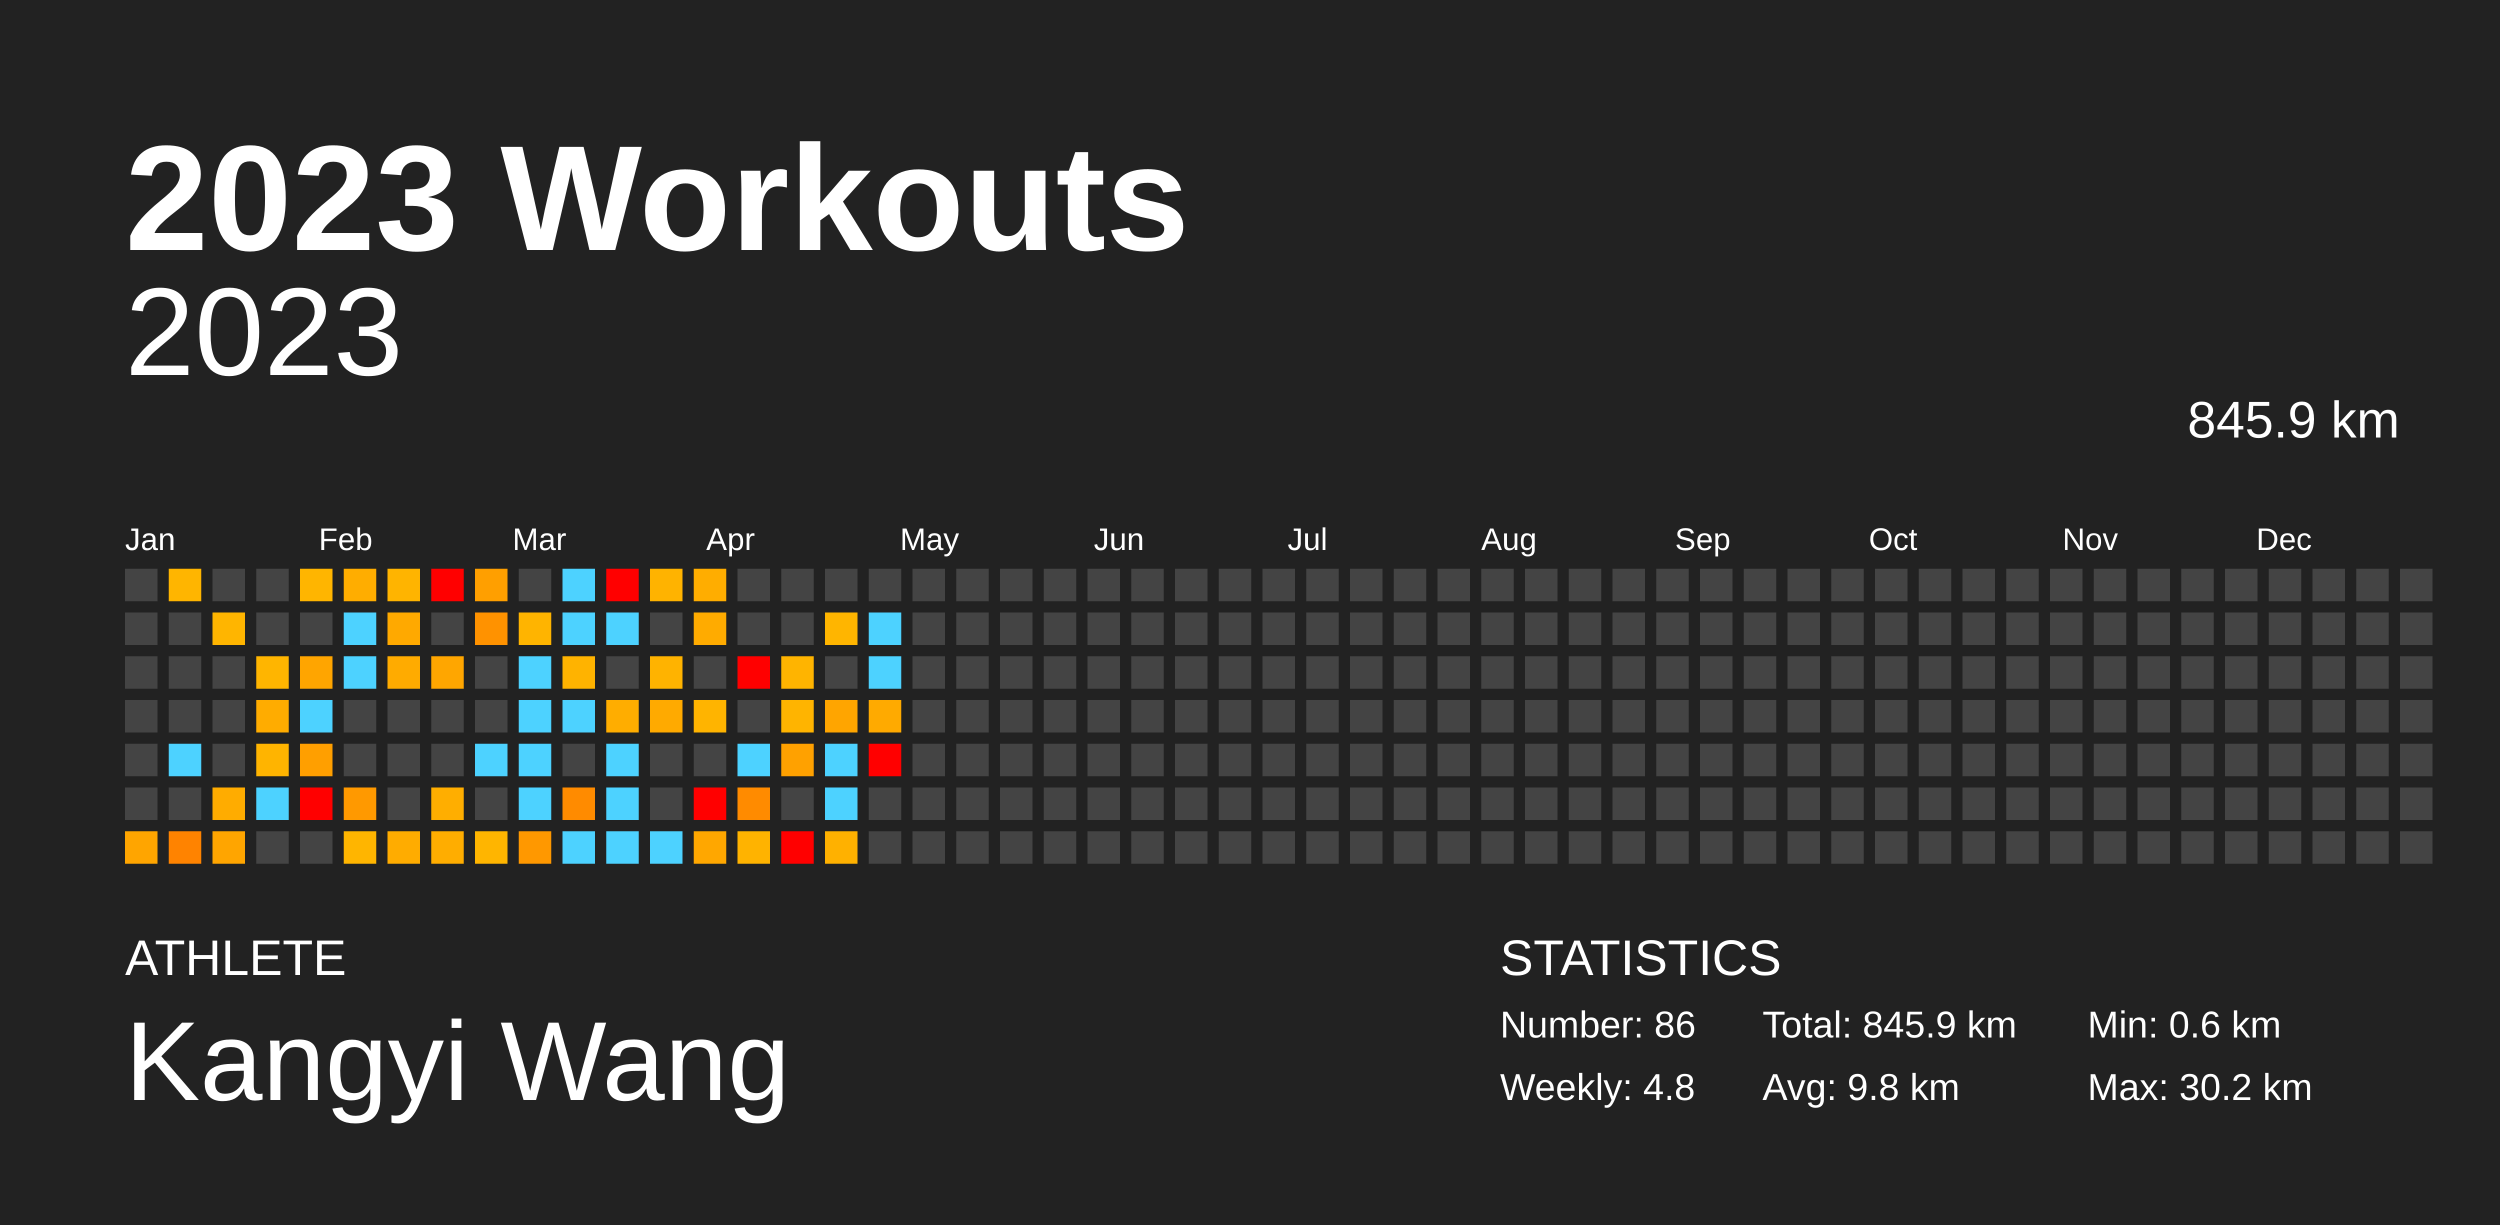
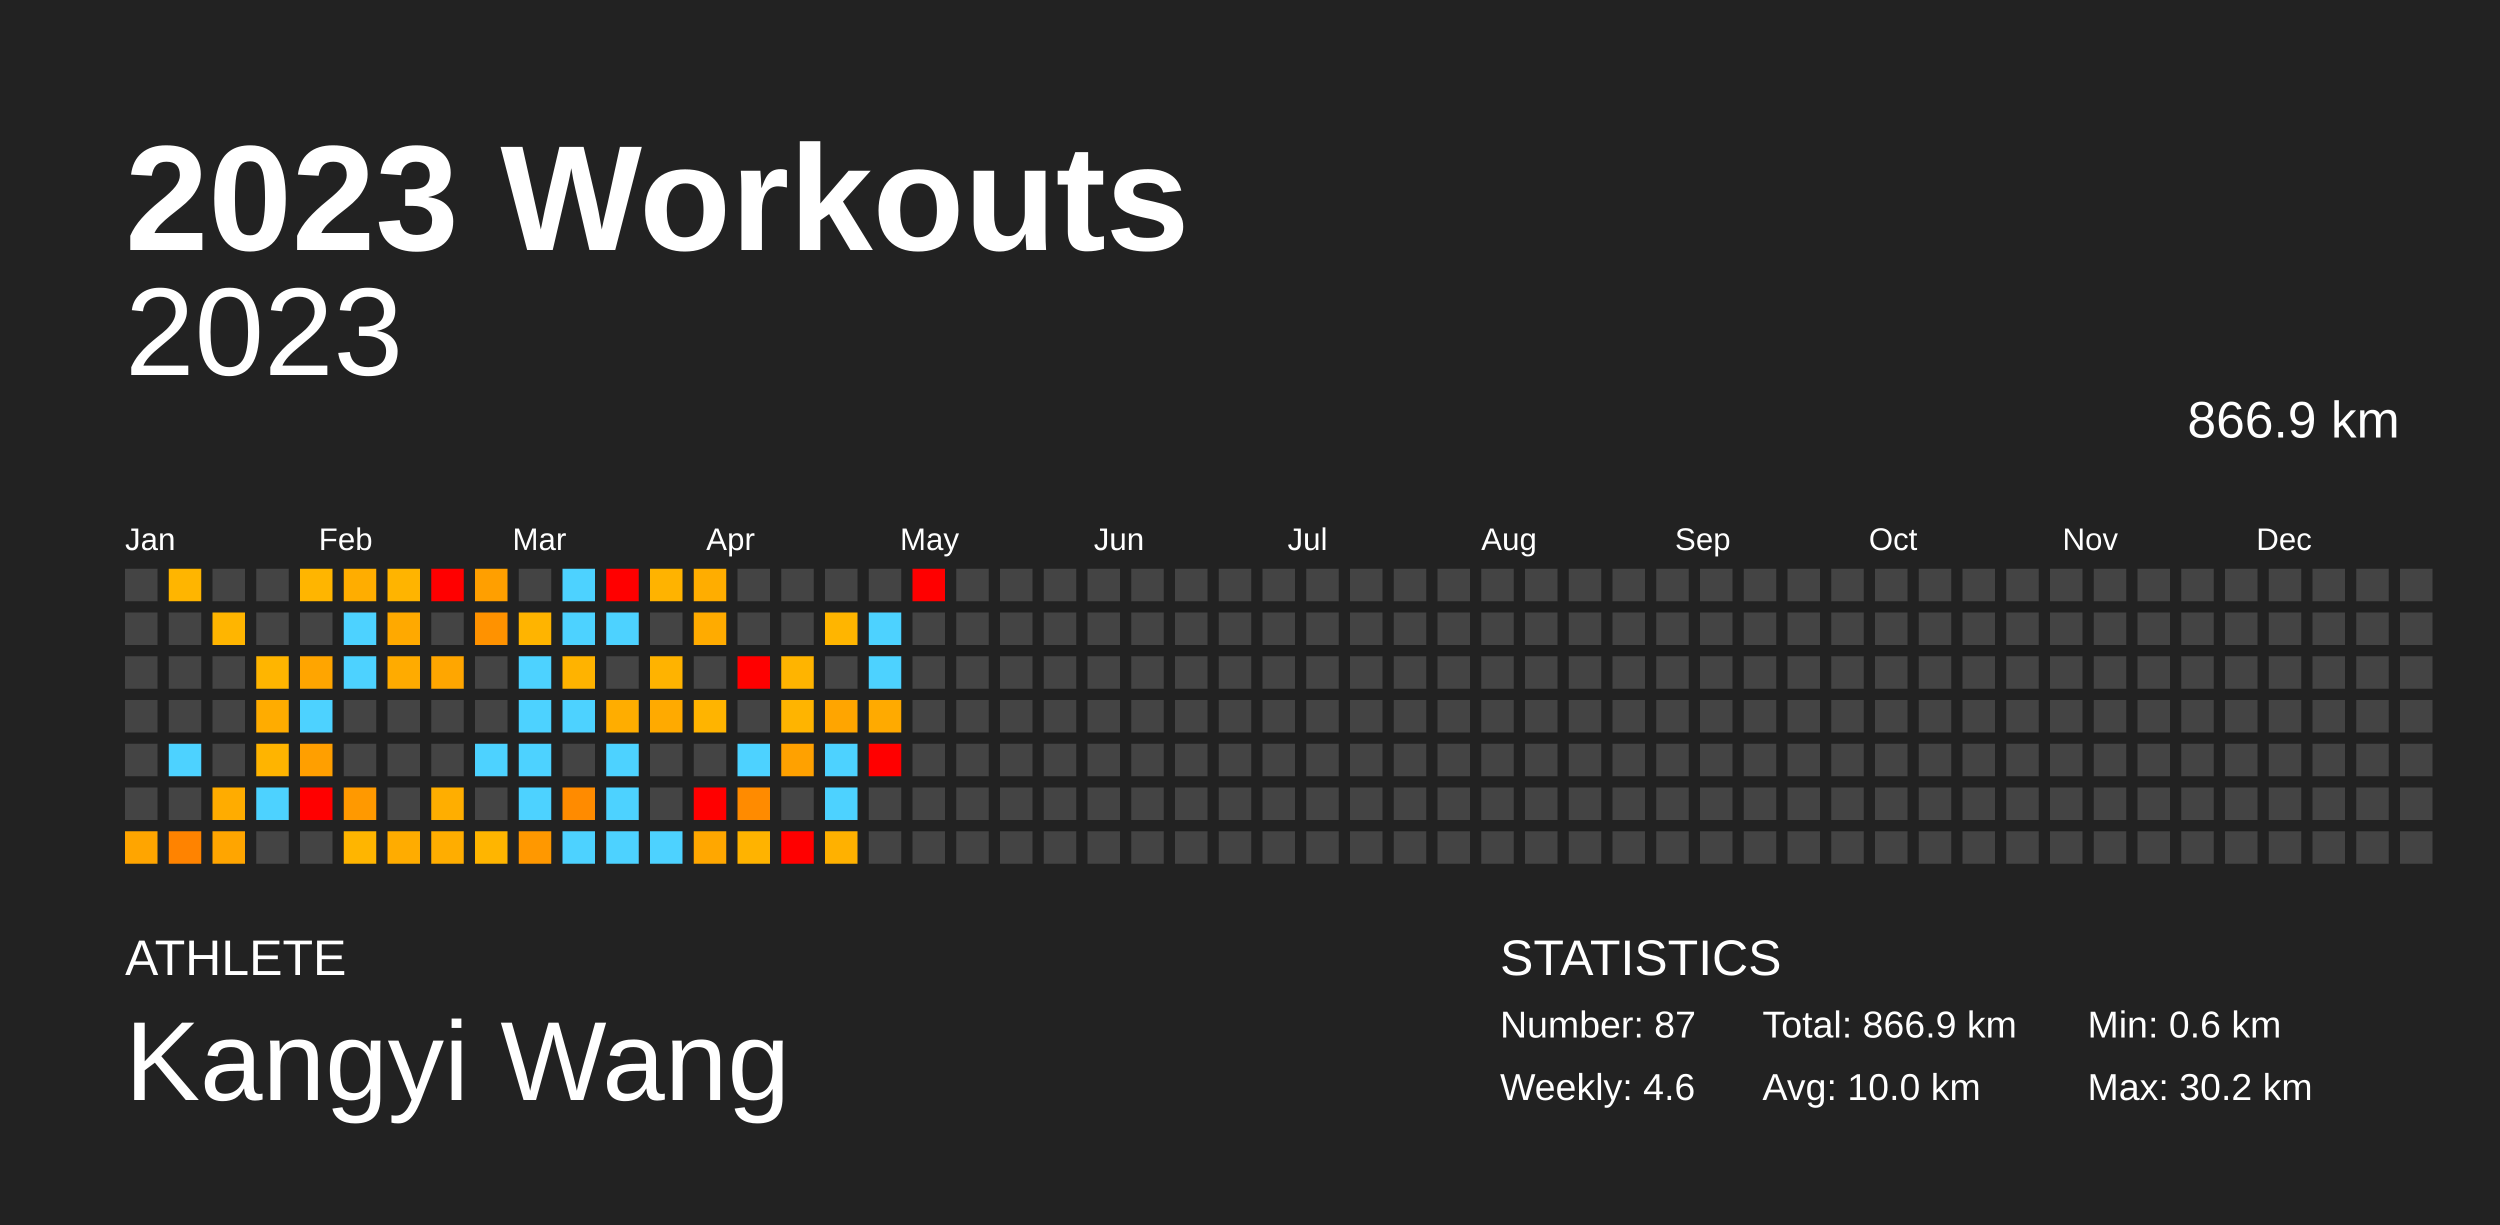
<svg xmlns="http://www.w3.org/2000/svg" baseProfile="full" height="98mm" version="1.1" viewBox="0,0,200,98" width="200mm">
  <defs />
  <rect fill="#222222" height="98" width="200" x="0" y="0" />
  <text fill="#FFFFFF" style="font-size:12px; font-family:Arial; font-weight:bold;" x="10" y="20">2023 Workouts</text>
  <text fill="#FFFFFF" style="font-size:4px; font-family:Arial" x="10" y="78">ATHLETE</text>
  <text fill="#FFFFFF" style="font-size:9px; font-family:Arial" x="10" y="88">Kangyi Wang</text>
  <text fill="#FFFFFF" style="font-size:4px; font-family:Arial" x="120" y="78">STATISTICS</text>
-   <text fill="#FFFFFF" style="font-size:3px; font-family:Arial" x="120" y="83">Number: 86</text>
-   <text fill="#FFFFFF" style="font-size:3px; font-family:Arial" x="120" y="88">Weekly: 4.8</text>
-   <text fill="#FFFFFF" style="font-size:3px; font-family:Arial" x="141" y="83">Total: 845.9 km</text>
-   <text fill="#FFFFFF" style="font-size:3px; font-family:Arial" x="141" y="88">Avg: 9.8 km</text>
+   <text fill="#FFFFFF" style="font-size:3px; font-family:Arial" x="120" y="83">Number: 87</text>
+   <text fill="#FFFFFF" style="font-size:3px; font-family:Arial" x="120" y="88">Weekly: 4.6</text>
+   <text fill="#FFFFFF" style="font-size:3px; font-family:Arial" x="141" y="83">Total: 866.9 km</text>
+   <text fill="#FFFFFF" style="font-size:3px; font-family:Arial" x="141" y="88">Avg: 10.0 km</text>
  <text fill="#FFFFFF" style="font-size:3px; font-family:Arial" x="167" y="83">Min: 0.6 km</text>
  <text fill="#FFFFFF" style="font-size:3px; font-family:Arial" x="167" y="88">Max: 30.2 km</text>
  <text alignment-baseline="hanging" fill="#FFFFFF" style="font-size:10.0px; font-family:Arial;" x="10" y="30">2023</text>
-   <text alignment-baseline="hanging" fill="#FFFFFF" style="font-size:4.125px; font-family:Arial;" x="175" y="35">845.9 km</text>
+   <text alignment-baseline="hanging" fill="#FFFFFF" style="font-size:4.125px; font-family:Arial;" x="175" y="35">866.9 km</text>
  <text fill="#FFFFFF" style="font-size:2.5px; font-family:Arial" x="10.0" y="44">Jan</text>
  <text fill="#FFFFFF" style="font-size:2.5px; font-family:Arial" x="25.5" y="44">Feb</text>
  <text fill="#FFFFFF" style="font-size:2.5px; font-family:Arial" x="41.0" y="44">Mar</text>
  <text fill="#FFFFFF" style="font-size:2.5px; font-family:Arial" x="56.5" y="44">Apr</text>
  <text fill="#FFFFFF" style="font-size:2.5px; font-family:Arial" x="72.0" y="44">May</text>
  <text fill="#FFFFFF" style="font-size:2.5px; font-family:Arial" x="87.5" y="44">Jun</text>
  <text fill="#FFFFFF" style="font-size:2.5px; font-family:Arial" x="103.0" y="44">Jul</text>
  <text fill="#FFFFFF" style="font-size:2.5px; font-family:Arial" x="118.5" y="44">Aug</text>
  <text fill="#FFFFFF" style="font-size:2.5px; font-family:Arial" x="134.0" y="44">Sep</text>
  <text fill="#FFFFFF" style="font-size:2.5px; font-family:Arial" x="149.5" y="44">Oct</text>
  <text fill="#FFFFFF" style="font-size:2.5px; font-family:Arial" x="165.0" y="44">Nov</text>
  <text fill="#FFFFFF" style="font-size:2.5px; font-family:Arial" x="180.5" y="44">Dec</text>
  <rect fill="#444444" height="2.6" width="2.6" x="10.0" y="45.5" />
  <rect fill="#444444" height="2.6" width="2.6" x="10.0" y="49.0" />
  <rect fill="#444444" height="2.6" width="2.6" x="10.0" y="52.5" />
  <rect fill="#444444" height="2.6" width="2.6" x="10.0" y="56.0" />
  <rect fill="#444444" height="2.6" width="2.6" x="10.0" y="59.5" />
  <rect fill="#444444" height="2.6" width="2.6" x="10.0" y="63.0" />
  <rect fill="#ffa500" height="2.6" width="2.6" x="10.0" y="66.5" />
  <rect fill="#ffb500" height="2.6" width="2.6" x="13.5" y="45.5" />
  <rect fill="#444444" height="2.6" width="2.6" x="13.5" y="49.0" />
  <rect fill="#444444" height="2.6" width="2.6" x="13.5" y="52.5" />
  <rect fill="#444444" height="2.6" width="2.6" x="13.5" y="56.0" />
  <rect fill="#4dd2ff" height="2.6" width="2.6" x="13.5" y="59.5" />
  <rect fill="#444444" height="2.6" width="2.6" x="13.5" y="63.0" />
  <rect fill="#ff8300" height="2.6" width="2.6" x="13.5" y="66.5" />
  <rect fill="#444444" height="2.6" width="2.6" x="17.0" y="45.5" />
  <rect fill="#ffb500" height="2.6" width="2.6" x="17.0" y="49.0" />
  <rect fill="#444444" height="2.6" width="2.6" x="17.0" y="52.5" />
  <rect fill="#444444" height="2.6" width="2.6" x="17.0" y="56.0" />
  <rect fill="#444444" height="2.6" width="2.6" x="17.0" y="59.5" />
  <rect fill="#ffac00" height="2.6" width="2.6" x="17.0" y="63.0" />
  <rect fill="#ffa500" height="2.6" width="2.6" x="17.0" y="66.5" />
  <rect fill="#444444" height="2.6" width="2.6" x="20.5" y="45.5" />
  <rect fill="#444444" height="2.6" width="2.6" x="20.5" y="49.0" />
  <rect fill="#ffb500" height="2.6" width="2.6" x="20.5" y="52.5" />
  <rect fill="#ffac00" height="2.6" width="2.6" x="20.5" y="56.0" />
  <rect fill="#ffb400" height="2.6" width="2.6" x="20.5" y="59.5" />
  <rect fill="#4dd2ff" height="2.6" width="2.6" x="20.5" y="63.0" />
  <rect fill="#444444" height="2.6" width="2.6" x="20.5" y="66.5" />
  <rect fill="#ffb500" height="2.6" width="2.6" x="24.0" y="45.5" />
  <rect fill="#444444" height="2.6" width="2.6" x="24.0" y="49.0" />
  <rect fill="#ffa500" height="2.6" width="2.6" x="24.0" y="52.5" />
  <rect fill="#4dd2ff" height="2.6" width="2.6" x="24.0" y="56.0" />
  <rect fill="#ff9f00" height="2.6" width="2.6" x="24.0" y="59.5" />
  <rect fill="red" height="2.6" width="2.6" x="24.0" y="63.0" />
  <rect fill="#444444" height="2.6" width="2.6" x="24.0" y="66.5" />
  <rect fill="#ffad00" height="2.6" width="2.6" x="27.5" y="45.5" />
  <rect fill="#4dd2ff" height="2.6" width="2.6" x="27.5" y="49.0" />
  <rect fill="#4dd2ff" height="2.6" width="2.6" x="27.5" y="52.5" />
  <rect fill="#444444" height="2.6" width="2.6" x="27.5" y="56.0" />
  <rect fill="#444444" height="2.6" width="2.6" x="27.5" y="59.5" />
  <rect fill="#ff9900" height="2.6" width="2.6" x="27.5" y="63.0" />
  <rect fill="#ffb500" height="2.6" width="2.6" x="27.5" y="66.5" />
  <rect fill="#ffb400" height="2.6" width="2.6" x="31.0" y="45.5" />
  <rect fill="#ffa900" height="2.6" width="2.6" x="31.0" y="49.0" />
  <rect fill="#ffab00" height="2.6" width="2.6" x="31.0" y="52.5" />
  <rect fill="#444444" height="2.6" width="2.6" x="31.0" y="56.0" />
  <rect fill="#444444" height="2.6" width="2.6" x="31.0" y="59.5" />
  <rect fill="#444444" height="2.6" width="2.6" x="31.0" y="63.0" />
  <rect fill="#ffac00" height="2.6" width="2.6" x="31.0" y="66.5" />
  <rect fill="red" height="2.6" width="2.6" x="34.5" y="45.5" />
  <rect fill="#444444" height="2.6" width="2.6" x="34.5" y="49.0" />
  <rect fill="#ffa600" height="2.6" width="2.6" x="34.5" y="52.5" />
  <rect fill="#444444" height="2.6" width="2.6" x="34.5" y="56.0" />
  <rect fill="#444444" height="2.6" width="2.6" x="34.5" y="59.5" />
  <rect fill="#ffae00" height="2.6" width="2.6" x="34.5" y="63.0" />
  <rect fill="#ffad00" height="2.6" width="2.6" x="34.5" y="66.5" />
  <rect fill="#ff9f00" height="2.6" width="2.6" x="38.0" y="45.5" />
  <rect fill="#ff9200" height="2.6" width="2.6" x="38.0" y="49.0" />
  <rect fill="#444444" height="2.6" width="2.6" x="38.0" y="52.5" />
  <rect fill="#444444" height="2.6" width="2.6" x="38.0" y="56.0" />
  <rect fill="#4dd2ff" height="2.6" width="2.6" x="38.0" y="59.5" />
  <rect fill="#444444" height="2.6" width="2.6" x="38.0" y="63.0" />
  <rect fill="#ffb500" height="2.6" width="2.6" x="38.0" y="66.5" />
  <rect fill="#444444" height="2.6" width="2.6" x="41.5" y="45.5" />
  <rect fill="#ffb400" height="2.6" width="2.6" x="41.5" y="49.0" />
  <rect fill="#4dd2ff" height="2.6" width="2.6" x="41.5" y="52.5" />
  <rect fill="#4dd2ff" height="2.6" width="2.6" x="41.5" y="56.0" />
  <rect fill="#4dd2ff" height="2.6" width="2.6" x="41.5" y="59.5" />
  <rect fill="#4dd2ff" height="2.6" width="2.6" x="41.5" y="63.0" />
  <rect fill="#ff9800" height="2.6" width="2.6" x="41.5" y="66.5" />
  <rect fill="#4dd2ff" height="2.6" width="2.6" x="45.0" y="45.5" />
  <rect fill="#4dd2ff" height="2.6" width="2.6" x="45.0" y="49.0" />
  <rect fill="#ffb300" height="2.6" width="2.6" x="45.0" y="52.5" />
  <rect fill="#4dd2ff" height="2.6" width="2.6" x="45.0" y="56.0" />
  <rect fill="#444444" height="2.6" width="2.6" x="45.0" y="59.5" />
  <rect fill="#ff8b00" height="2.6" width="2.6" x="45.0" y="63.0" />
  <rect fill="#4dd2ff" height="2.6" width="2.6" x="45.0" y="66.5" />
  <rect fill="red" height="2.6" width="2.6" x="48.5" y="45.5" />
  <rect fill="#4dd2ff" height="2.6" width="2.6" x="48.5" y="49.0" />
  <rect fill="#444444" height="2.6" width="2.6" x="48.5" y="52.5" />
  <rect fill="#ffad00" height="2.6" width="2.6" x="48.5" y="56.0" />
  <rect fill="#4dd2ff" height="2.6" width="2.6" x="48.5" y="59.5" />
  <rect fill="#4dd2ff" height="2.6" width="2.6" x="48.5" y="63.0" />
  <rect fill="#4dd2ff" height="2.6" width="2.6" x="48.5" y="66.5" />
  <rect fill="#ffb300" height="2.6" width="2.6" x="52.0" y="45.5" />
  <rect fill="#444444" height="2.6" width="2.6" x="52.0" y="49.0" />
  <rect fill="#ffb300" height="2.6" width="2.6" x="52.0" y="52.5" />
  <rect fill="#ffaa00" height="2.6" width="2.6" x="52.0" y="56.0" />
  <rect fill="#444444" height="2.6" width="2.6" x="52.0" y="59.5" />
  <rect fill="#444444" height="2.6" width="2.6" x="52.0" y="63.0" />
  <rect fill="#4dd2ff" height="2.6" width="2.6" x="52.0" y="66.5" />
  <rect fill="#ffad00" height="2.6" width="2.6" x="55.5" y="45.5" />
  <rect fill="#ffab00" height="2.6" width="2.6" x="55.5" y="49.0" />
  <rect fill="#444444" height="2.6" width="2.6" x="55.5" y="52.5" />
  <rect fill="#ffb400" height="2.6" width="2.6" x="55.5" y="56.0" />
  <rect fill="#444444" height="2.6" width="2.6" x="55.5" y="59.5" />
  <rect fill="red" height="2.6" width="2.6" x="55.5" y="63.0" />
  <rect fill="#ffa700" height="2.6" width="2.6" x="55.5" y="66.5" />
  <rect fill="#444444" height="2.6" width="2.6" x="59.0" y="45.5" />
  <rect fill="#444444" height="2.6" width="2.6" x="59.0" y="49.0" />
  <rect fill="red" height="2.6" width="2.6" x="59.0" y="52.5" />
  <rect fill="#444444" height="2.6" width="2.6" x="59.0" y="56.0" />
  <rect fill="#4dd2ff" height="2.6" width="2.6" x="59.0" y="59.5" />
  <rect fill="#ff8b00" height="2.6" width="2.6" x="59.0" y="63.0" />
  <rect fill="#ffb300" height="2.6" width="2.6" x="59.0" y="66.5" />
  <rect fill="#444444" height="2.6" width="2.6" x="62.5" y="45.5" />
  <rect fill="#444444" height="2.6" width="2.6" x="62.5" y="49.0" />
  <rect fill="#ffb400" height="2.6" width="2.6" x="62.5" y="52.5" />
  <rect fill="#ffb400" height="2.6" width="2.6" x="62.5" y="56.0" />
  <rect fill="#ffa100" height="2.6" width="2.6" x="62.5" y="59.5" />
  <rect fill="#444444" height="2.6" width="2.6" x="62.5" y="63.0" />
  <rect fill="red" height="2.6" width="2.6" x="62.5" y="66.5" />
  <rect fill="#444444" height="2.6" width="2.6" x="66.0" y="45.5" />
  <rect fill="#ffb500" height="2.6" width="2.6" x="66.0" y="49.0" />
  <rect fill="#444444" height="2.6" width="2.6" x="66.0" y="52.5" />
  <rect fill="#ffa500" height="2.6" width="2.6" x="66.0" y="56.0" />
  <rect fill="#4dd2ff" height="2.6" width="2.6" x="66.0" y="59.5" />
  <rect fill="#4dd2ff" height="2.6" width="2.6" x="66.0" y="63.0" />
  <rect fill="#ffb100" height="2.6" width="2.6" x="66.0" y="66.5" />
  <rect fill="#444444" height="2.6" width="2.6" x="69.5" y="45.5" />
  <rect fill="#4dd2ff" height="2.6" width="2.6" x="69.5" y="49.0" />
  <rect fill="#4dd2ff" height="2.6" width="2.6" x="69.5" y="52.5" />
  <rect fill="#ffaa00" height="2.6" width="2.6" x="69.5" y="56.0" />
  <rect fill="red" height="2.6" width="2.6" x="69.5" y="59.5" />
  <rect fill="#444444" height="2.6" width="2.6" x="69.5" y="63.0" />
  <rect fill="#444444" height="2.6" width="2.6" x="69.5" y="66.5" />
-   <rect fill="#444444" height="2.6" width="2.6" x="73.0" y="45.5" />
+   <rect fill="red" height="2.6" width="2.6" x="73.0" y="45.5" />
  <rect fill="#444444" height="2.6" width="2.6" x="73.0" y="49.0" />
  <rect fill="#444444" height="2.6" width="2.6" x="73.0" y="52.5" />
  <rect fill="#444444" height="2.6" width="2.6" x="73.0" y="56.0" />
  <rect fill="#444444" height="2.6" width="2.6" x="73.0" y="59.5" />
  <rect fill="#444444" height="2.6" width="2.6" x="73.0" y="63.0" />
  <rect fill="#444444" height="2.6" width="2.6" x="73.0" y="66.5" />
  <rect fill="#444444" height="2.6" width="2.6" x="76.5" y="45.5" />
  <rect fill="#444444" height="2.6" width="2.6" x="76.5" y="49.0" />
  <rect fill="#444444" height="2.6" width="2.6" x="76.5" y="52.5" />
  <rect fill="#444444" height="2.6" width="2.6" x="76.5" y="56.0" />
  <rect fill="#444444" height="2.6" width="2.6" x="76.5" y="59.5" />
  <rect fill="#444444" height="2.6" width="2.6" x="76.5" y="63.0" />
  <rect fill="#444444" height="2.6" width="2.6" x="76.5" y="66.5" />
  <rect fill="#444444" height="2.6" width="2.6" x="80.0" y="45.5" />
  <rect fill="#444444" height="2.6" width="2.6" x="80.0" y="49.0" />
  <rect fill="#444444" height="2.6" width="2.6" x="80.0" y="52.5" />
  <rect fill="#444444" height="2.6" width="2.6" x="80.0" y="56.0" />
  <rect fill="#444444" height="2.6" width="2.6" x="80.0" y="59.5" />
  <rect fill="#444444" height="2.6" width="2.6" x="80.0" y="63.0" />
  <rect fill="#444444" height="2.6" width="2.6" x="80.0" y="66.5" />
  <rect fill="#444444" height="2.6" width="2.6" x="83.5" y="45.5" />
  <rect fill="#444444" height="2.6" width="2.6" x="83.5" y="49.0" />
  <rect fill="#444444" height="2.6" width="2.6" x="83.5" y="52.5" />
  <rect fill="#444444" height="2.6" width="2.6" x="83.5" y="56.0" />
  <rect fill="#444444" height="2.6" width="2.6" x="83.5" y="59.5" />
  <rect fill="#444444" height="2.6" width="2.6" x="83.5" y="63.0" />
  <rect fill="#444444" height="2.6" width="2.6" x="83.5" y="66.5" />
  <rect fill="#444444" height="2.6" width="2.6" x="87.0" y="45.5" />
  <rect fill="#444444" height="2.6" width="2.6" x="87.0" y="49.0" />
  <rect fill="#444444" height="2.6" width="2.6" x="87.0" y="52.5" />
  <rect fill="#444444" height="2.6" width="2.6" x="87.0" y="56.0" />
  <rect fill="#444444" height="2.6" width="2.6" x="87.0" y="59.5" />
  <rect fill="#444444" height="2.6" width="2.6" x="87.0" y="63.0" />
  <rect fill="#444444" height="2.6" width="2.6" x="87.0" y="66.5" />
  <rect fill="#444444" height="2.6" width="2.6" x="90.5" y="45.5" />
  <rect fill="#444444" height="2.6" width="2.6" x="90.5" y="49.0" />
  <rect fill="#444444" height="2.6" width="2.6" x="90.5" y="52.5" />
  <rect fill="#444444" height="2.6" width="2.6" x="90.5" y="56.0" />
  <rect fill="#444444" height="2.6" width="2.6" x="90.5" y="59.5" />
  <rect fill="#444444" height="2.6" width="2.6" x="90.5" y="63.0" />
  <rect fill="#444444" height="2.6" width="2.6" x="90.5" y="66.5" />
  <rect fill="#444444" height="2.6" width="2.6" x="94.0" y="45.5" />
  <rect fill="#444444" height="2.6" width="2.6" x="94.0" y="49.0" />
  <rect fill="#444444" height="2.6" width="2.6" x="94.0" y="52.5" />
  <rect fill="#444444" height="2.6" width="2.6" x="94.0" y="56.0" />
  <rect fill="#444444" height="2.6" width="2.6" x="94.0" y="59.5" />
  <rect fill="#444444" height="2.6" width="2.6" x="94.0" y="63.0" />
  <rect fill="#444444" height="2.6" width="2.6" x="94.0" y="66.5" />
  <rect fill="#444444" height="2.6" width="2.6" x="97.5" y="45.5" />
  <rect fill="#444444" height="2.6" width="2.6" x="97.5" y="49.0" />
  <rect fill="#444444" height="2.6" width="2.6" x="97.5" y="52.5" />
  <rect fill="#444444" height="2.6" width="2.6" x="97.5" y="56.0" />
  <rect fill="#444444" height="2.6" width="2.6" x="97.5" y="59.5" />
  <rect fill="#444444" height="2.6" width="2.6" x="97.5" y="63.0" />
  <rect fill="#444444" height="2.6" width="2.6" x="97.5" y="66.5" />
  <rect fill="#444444" height="2.6" width="2.6" x="101.0" y="45.5" />
  <rect fill="#444444" height="2.6" width="2.6" x="101.0" y="49.0" />
  <rect fill="#444444" height="2.6" width="2.6" x="101.0" y="52.5" />
  <rect fill="#444444" height="2.6" width="2.6" x="101.0" y="56.0" />
  <rect fill="#444444" height="2.6" width="2.6" x="101.0" y="59.5" />
  <rect fill="#444444" height="2.6" width="2.6" x="101.0" y="63.0" />
  <rect fill="#444444" height="2.6" width="2.6" x="101.0" y="66.5" />
  <rect fill="#444444" height="2.6" width="2.6" x="104.5" y="45.5" />
  <rect fill="#444444" height="2.6" width="2.6" x="104.5" y="49.0" />
  <rect fill="#444444" height="2.6" width="2.6" x="104.5" y="52.5" />
  <rect fill="#444444" height="2.6" width="2.6" x="104.5" y="56.0" />
  <rect fill="#444444" height="2.6" width="2.6" x="104.5" y="59.5" />
  <rect fill="#444444" height="2.6" width="2.6" x="104.5" y="63.0" />
  <rect fill="#444444" height="2.6" width="2.6" x="104.5" y="66.5" />
  <rect fill="#444444" height="2.6" width="2.6" x="108.0" y="45.5" />
  <rect fill="#444444" height="2.6" width="2.6" x="108.0" y="49.0" />
  <rect fill="#444444" height="2.6" width="2.6" x="108.0" y="52.5" />
  <rect fill="#444444" height="2.6" width="2.6" x="108.0" y="56.0" />
  <rect fill="#444444" height="2.6" width="2.6" x="108.0" y="59.5" />
  <rect fill="#444444" height="2.6" width="2.6" x="108.0" y="63.0" />
  <rect fill="#444444" height="2.6" width="2.6" x="108.0" y="66.5" />
  <rect fill="#444444" height="2.6" width="2.6" x="111.5" y="45.5" />
  <rect fill="#444444" height="2.6" width="2.6" x="111.5" y="49.0" />
  <rect fill="#444444" height="2.6" width="2.6" x="111.5" y="52.5" />
  <rect fill="#444444" height="2.6" width="2.6" x="111.5" y="56.0" />
  <rect fill="#444444" height="2.6" width="2.6" x="111.5" y="59.5" />
  <rect fill="#444444" height="2.6" width="2.6" x="111.5" y="63.0" />
  <rect fill="#444444" height="2.6" width="2.6" x="111.5" y="66.5" />
  <rect fill="#444444" height="2.6" width="2.6" x="115.0" y="45.5" />
  <rect fill="#444444" height="2.6" width="2.6" x="115.0" y="49.0" />
  <rect fill="#444444" height="2.6" width="2.6" x="115.0" y="52.5" />
  <rect fill="#444444" height="2.6" width="2.6" x="115.0" y="56.0" />
  <rect fill="#444444" height="2.6" width="2.6" x="115.0" y="59.5" />
  <rect fill="#444444" height="2.6" width="2.6" x="115.0" y="63.0" />
  <rect fill="#444444" height="2.6" width="2.6" x="115.0" y="66.5" />
  <rect fill="#444444" height="2.6" width="2.6" x="118.5" y="45.5" />
  <rect fill="#444444" height="2.6" width="2.6" x="118.5" y="49.0" />
  <rect fill="#444444" height="2.6" width="2.6" x="118.5" y="52.5" />
  <rect fill="#444444" height="2.6" width="2.6" x="118.5" y="56.0" />
  <rect fill="#444444" height="2.6" width="2.6" x="118.5" y="59.5" />
  <rect fill="#444444" height="2.6" width="2.6" x="118.5" y="63.0" />
  <rect fill="#444444" height="2.6" width="2.6" x="118.5" y="66.5" />
  <rect fill="#444444" height="2.6" width="2.6" x="122.0" y="45.5" />
  <rect fill="#444444" height="2.6" width="2.6" x="122.0" y="49.0" />
  <rect fill="#444444" height="2.6" width="2.6" x="122.0" y="52.5" />
  <rect fill="#444444" height="2.6" width="2.6" x="122.0" y="56.0" />
  <rect fill="#444444" height="2.6" width="2.6" x="122.0" y="59.5" />
  <rect fill="#444444" height="2.6" width="2.6" x="122.0" y="63.0" />
  <rect fill="#444444" height="2.6" width="2.6" x="122.0" y="66.5" />
  <rect fill="#444444" height="2.6" width="2.6" x="125.5" y="45.5" />
  <rect fill="#444444" height="2.6" width="2.6" x="125.5" y="49.0" />
  <rect fill="#444444" height="2.6" width="2.6" x="125.5" y="52.5" />
  <rect fill="#444444" height="2.6" width="2.6" x="125.5" y="56.0" />
  <rect fill="#444444" height="2.6" width="2.6" x="125.5" y="59.5" />
  <rect fill="#444444" height="2.6" width="2.6" x="125.5" y="63.0" />
  <rect fill="#444444" height="2.6" width="2.6" x="125.5" y="66.5" />
  <rect fill="#444444" height="2.6" width="2.6" x="129.0" y="45.5" />
  <rect fill="#444444" height="2.6" width="2.6" x="129.0" y="49.0" />
  <rect fill="#444444" height="2.6" width="2.6" x="129.0" y="52.5" />
  <rect fill="#444444" height="2.6" width="2.6" x="129.0" y="56.0" />
  <rect fill="#444444" height="2.6" width="2.6" x="129.0" y="59.5" />
  <rect fill="#444444" height="2.6" width="2.6" x="129.0" y="63.0" />
  <rect fill="#444444" height="2.6" width="2.6" x="129.0" y="66.5" />
  <rect fill="#444444" height="2.6" width="2.6" x="132.5" y="45.5" />
  <rect fill="#444444" height="2.6" width="2.6" x="132.5" y="49.0" />
  <rect fill="#444444" height="2.6" width="2.6" x="132.5" y="52.5" />
  <rect fill="#444444" height="2.6" width="2.6" x="132.5" y="56.0" />
  <rect fill="#444444" height="2.6" width="2.6" x="132.5" y="59.5" />
  <rect fill="#444444" height="2.6" width="2.6" x="132.5" y="63.0" />
  <rect fill="#444444" height="2.6" width="2.6" x="132.5" y="66.5" />
  <rect fill="#444444" height="2.6" width="2.6" x="136.0" y="45.5" />
  <rect fill="#444444" height="2.6" width="2.6" x="136.0" y="49.0" />
  <rect fill="#444444" height="2.6" width="2.6" x="136.0" y="52.5" />
  <rect fill="#444444" height="2.6" width="2.6" x="136.0" y="56.0" />
  <rect fill="#444444" height="2.6" width="2.6" x="136.0" y="59.5" />
  <rect fill="#444444" height="2.6" width="2.6" x="136.0" y="63.0" />
  <rect fill="#444444" height="2.6" width="2.6" x="136.0" y="66.5" />
  <rect fill="#444444" height="2.6" width="2.6" x="139.5" y="45.5" />
  <rect fill="#444444" height="2.6" width="2.6" x="139.5" y="49.0" />
  <rect fill="#444444" height="2.6" width="2.6" x="139.5" y="52.5" />
  <rect fill="#444444" height="2.6" width="2.6" x="139.5" y="56.0" />
  <rect fill="#444444" height="2.6" width="2.6" x="139.5" y="59.5" />
  <rect fill="#444444" height="2.6" width="2.6" x="139.5" y="63.0" />
  <rect fill="#444444" height="2.6" width="2.6" x="139.5" y="66.5" />
  <rect fill="#444444" height="2.6" width="2.6" x="143.0" y="45.5" />
  <rect fill="#444444" height="2.6" width="2.6" x="143.0" y="49.0" />
  <rect fill="#444444" height="2.6" width="2.6" x="143.0" y="52.5" />
  <rect fill="#444444" height="2.6" width="2.6" x="143.0" y="56.0" />
  <rect fill="#444444" height="2.6" width="2.6" x="143.0" y="59.5" />
  <rect fill="#444444" height="2.6" width="2.6" x="143.0" y="63.0" />
  <rect fill="#444444" height="2.6" width="2.6" x="143.0" y="66.5" />
  <rect fill="#444444" height="2.6" width="2.6" x="146.5" y="45.5" />
  <rect fill="#444444" height="2.6" width="2.6" x="146.5" y="49.0" />
  <rect fill="#444444" height="2.6" width="2.6" x="146.5" y="52.5" />
  <rect fill="#444444" height="2.6" width="2.6" x="146.5" y="56.0" />
  <rect fill="#444444" height="2.6" width="2.6" x="146.5" y="59.5" />
  <rect fill="#444444" height="2.6" width="2.6" x="146.5" y="63.0" />
  <rect fill="#444444" height="2.6" width="2.6" x="146.5" y="66.5" />
  <rect fill="#444444" height="2.6" width="2.6" x="150.0" y="45.5" />
  <rect fill="#444444" height="2.6" width="2.6" x="150.0" y="49.0" />
  <rect fill="#444444" height="2.6" width="2.6" x="150.0" y="52.5" />
  <rect fill="#444444" height="2.6" width="2.6" x="150.0" y="56.0" />
  <rect fill="#444444" height="2.6" width="2.6" x="150.0" y="59.5" />
  <rect fill="#444444" height="2.6" width="2.6" x="150.0" y="63.0" />
  <rect fill="#444444" height="2.6" width="2.6" x="150.0" y="66.5" />
  <rect fill="#444444" height="2.6" width="2.6" x="153.5" y="45.5" />
  <rect fill="#444444" height="2.6" width="2.6" x="153.5" y="49.0" />
  <rect fill="#444444" height="2.6" width="2.6" x="153.5" y="52.5" />
  <rect fill="#444444" height="2.6" width="2.6" x="153.5" y="56.0" />
  <rect fill="#444444" height="2.6" width="2.6" x="153.5" y="59.5" />
  <rect fill="#444444" height="2.6" width="2.6" x="153.5" y="63.0" />
  <rect fill="#444444" height="2.6" width="2.6" x="153.5" y="66.5" />
  <rect fill="#444444" height="2.6" width="2.6" x="157.0" y="45.5" />
  <rect fill="#444444" height="2.6" width="2.6" x="157.0" y="49.0" />
  <rect fill="#444444" height="2.6" width="2.6" x="157.0" y="52.5" />
  <rect fill="#444444" height="2.6" width="2.6" x="157.0" y="56.0" />
  <rect fill="#444444" height="2.6" width="2.6" x="157.0" y="59.5" />
  <rect fill="#444444" height="2.6" width="2.6" x="157.0" y="63.0" />
  <rect fill="#444444" height="2.6" width="2.6" x="157.0" y="66.5" />
  <rect fill="#444444" height="2.6" width="2.6" x="160.5" y="45.5" />
  <rect fill="#444444" height="2.6" width="2.6" x="160.5" y="49.0" />
  <rect fill="#444444" height="2.6" width="2.6" x="160.5" y="52.5" />
  <rect fill="#444444" height="2.6" width="2.6" x="160.5" y="56.0" />
  <rect fill="#444444" height="2.6" width="2.6" x="160.5" y="59.5" />
  <rect fill="#444444" height="2.6" width="2.6" x="160.5" y="63.0" />
  <rect fill="#444444" height="2.6" width="2.6" x="160.5" y="66.5" />
  <rect fill="#444444" height="2.6" width="2.6" x="164.0" y="45.5" />
  <rect fill="#444444" height="2.6" width="2.6" x="164.0" y="49.0" />
  <rect fill="#444444" height="2.6" width="2.6" x="164.0" y="52.5" />
  <rect fill="#444444" height="2.6" width="2.6" x="164.0" y="56.0" />
  <rect fill="#444444" height="2.6" width="2.6" x="164.0" y="59.5" />
  <rect fill="#444444" height="2.6" width="2.6" x="164.0" y="63.0" />
  <rect fill="#444444" height="2.6" width="2.6" x="164.0" y="66.5" />
  <rect fill="#444444" height="2.6" width="2.6" x="167.5" y="45.5" />
  <rect fill="#444444" height="2.6" width="2.6" x="167.5" y="49.0" />
  <rect fill="#444444" height="2.6" width="2.6" x="167.5" y="52.5" />
  <rect fill="#444444" height="2.6" width="2.6" x="167.5" y="56.0" />
  <rect fill="#444444" height="2.6" width="2.6" x="167.5" y="59.5" />
  <rect fill="#444444" height="2.6" width="2.6" x="167.5" y="63.0" />
  <rect fill="#444444" height="2.6" width="2.6" x="167.5" y="66.5" />
  <rect fill="#444444" height="2.6" width="2.6" x="171.0" y="45.5" />
  <rect fill="#444444" height="2.6" width="2.6" x="171.0" y="49.0" />
  <rect fill="#444444" height="2.6" width="2.6" x="171.0" y="52.5" />
  <rect fill="#444444" height="2.6" width="2.6" x="171.0" y="56.0" />
  <rect fill="#444444" height="2.6" width="2.6" x="171.0" y="59.5" />
  <rect fill="#444444" height="2.6" width="2.6" x="171.0" y="63.0" />
  <rect fill="#444444" height="2.6" width="2.6" x="171.0" y="66.5" />
  <rect fill="#444444" height="2.6" width="2.6" x="174.5" y="45.5" />
  <rect fill="#444444" height="2.6" width="2.6" x="174.5" y="49.0" />
  <rect fill="#444444" height="2.6" width="2.6" x="174.5" y="52.5" />
  <rect fill="#444444" height="2.6" width="2.6" x="174.5" y="56.0" />
  <rect fill="#444444" height="2.6" width="2.6" x="174.5" y="59.5" />
  <rect fill="#444444" height="2.6" width="2.6" x="174.5" y="63.0" />
  <rect fill="#444444" height="2.6" width="2.6" x="174.5" y="66.5" />
  <rect fill="#444444" height="2.6" width="2.6" x="178.0" y="45.5" />
  <rect fill="#444444" height="2.6" width="2.6" x="178.0" y="49.0" />
  <rect fill="#444444" height="2.6" width="2.6" x="178.0" y="52.5" />
  <rect fill="#444444" height="2.6" width="2.6" x="178.0" y="56.0" />
  <rect fill="#444444" height="2.6" width="2.6" x="178.0" y="59.5" />
  <rect fill="#444444" height="2.6" width="2.6" x="178.0" y="63.0" />
  <rect fill="#444444" height="2.6" width="2.6" x="178.0" y="66.5" />
  <rect fill="#444444" height="2.6" width="2.6" x="181.5" y="45.5" />
  <rect fill="#444444" height="2.6" width="2.6" x="181.5" y="49.0" />
  <rect fill="#444444" height="2.6" width="2.6" x="181.5" y="52.5" />
  <rect fill="#444444" height="2.6" width="2.6" x="181.5" y="56.0" />
  <rect fill="#444444" height="2.6" width="2.6" x="181.5" y="59.5" />
  <rect fill="#444444" height="2.6" width="2.6" x="181.5" y="63.0" />
  <rect fill="#444444" height="2.6" width="2.6" x="181.5" y="66.5" />
  <rect fill="#444444" height="2.6" width="2.6" x="185.0" y="45.5" />
  <rect fill="#444444" height="2.6" width="2.6" x="185.0" y="49.0" />
  <rect fill="#444444" height="2.6" width="2.6" x="185.0" y="52.5" />
  <rect fill="#444444" height="2.6" width="2.6" x="185.0" y="56.0" />
  <rect fill="#444444" height="2.6" width="2.6" x="185.0" y="59.5" />
  <rect fill="#444444" height="2.6" width="2.6" x="185.0" y="63.0" />
  <rect fill="#444444" height="2.6" width="2.6" x="185.0" y="66.5" />
  <rect fill="#444444" height="2.6" width="2.6" x="188.5" y="45.5" />
  <rect fill="#444444" height="2.6" width="2.6" x="188.5" y="49.0" />
  <rect fill="#444444" height="2.6" width="2.6" x="188.5" y="52.5" />
  <rect fill="#444444" height="2.6" width="2.6" x="188.5" y="56.0" />
  <rect fill="#444444" height="2.6" width="2.6" x="188.5" y="59.5" />
  <rect fill="#444444" height="2.6" width="2.6" x="188.5" y="63.0" />
  <rect fill="#444444" height="2.6" width="2.6" x="188.5" y="66.5" />
  <rect fill="#444444" height="2.6" width="2.6" x="192.0" y="45.5" />
  <rect fill="#444444" height="2.6" width="2.6" x="192.0" y="49.0" />
  <rect fill="#444444" height="2.6" width="2.6" x="192.0" y="52.5" />
  <rect fill="#444444" height="2.6" width="2.6" x="192.0" y="56.0" />
  <rect fill="#444444" height="2.6" width="2.6" x="192.0" y="59.5" />
  <rect fill="#444444" height="2.6" width="2.6" x="192.0" y="63.0" />
  <rect fill="#444444" height="2.6" width="2.6" x="192.0" y="66.5" />
</svg>
